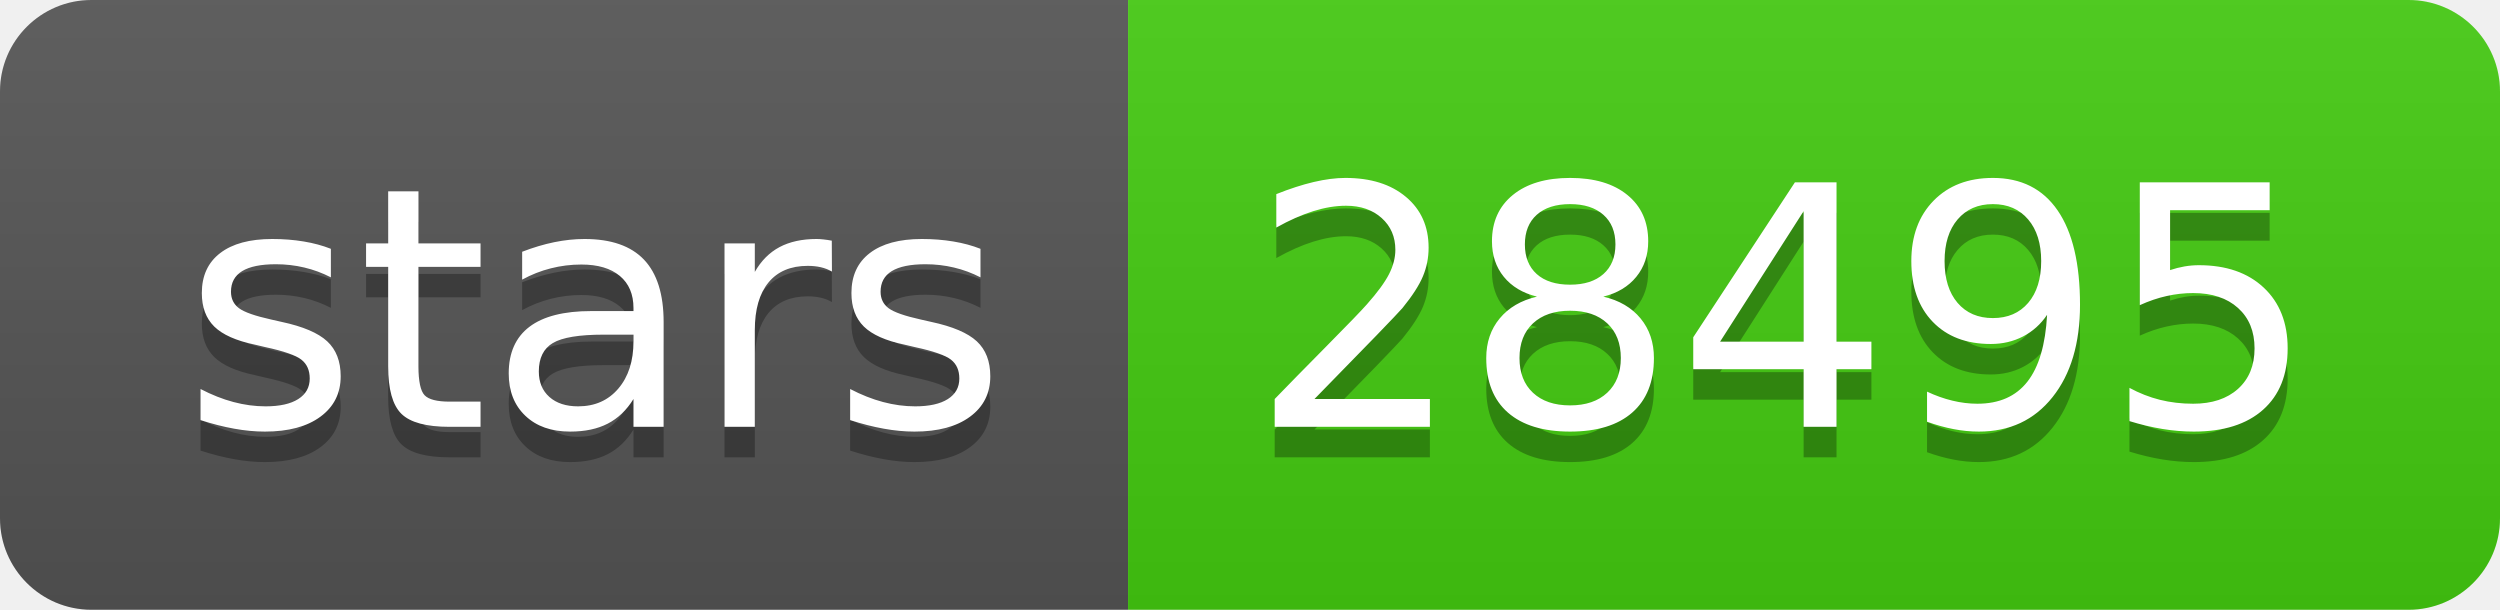
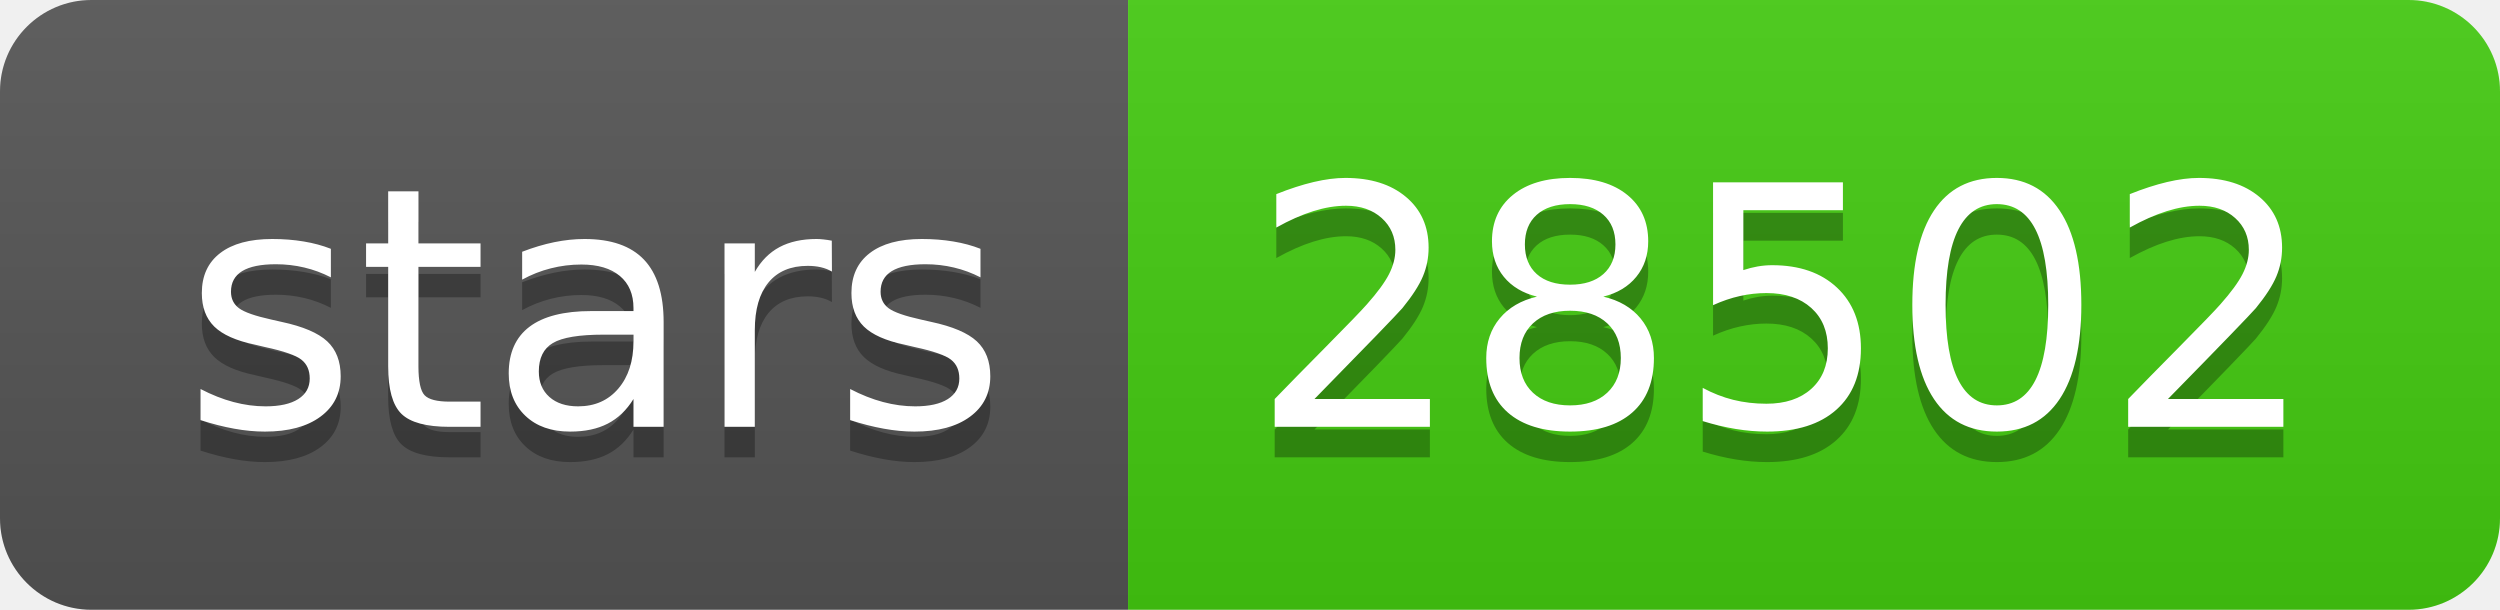
- <svg xmlns="http://www.w3.org/2000/svg" width="82" height="20" role="img" aria-label="stars: 28495">
+ <svg xmlns="http://www.w3.org/2000/svg" width="82" height="20" role="img" aria-label="stars: 28502">
  <linearGradient id="s" x2="0" y2="100%">
    <stop offset="0" stop-color="#bbb" stop-opacity=".1" />
    <stop offset="1" stop-opacity=".1" />
  </linearGradient>
  <clipPath id="r">
    <rect width="82" height="20" rx="3" fill="#fff" />
  </clipPath>
  <g clip-path="url(#r)">
    <rect width="37" height="20" fill="#555" />
    <rect x="37" width="45" height="20" fill="#4c1" />
    <rect width="82" height="20" fill="url(#s)" />
  </g>
  <g fill="#fff" text-anchor="middle" font-family="Verdana,Geneva,DejaVu Sans,sans-serif" text-rendering="geometricPrecision" font-size="110">
    <text aria-hidden="true" x="195" y="150" fill="#010101" fill-opacity=".3" transform="scale(.1)" textLength="270">stars</text>
    <text x="195" y="140" transform="scale(.1)" fill="#fff" textLength="270">stars</text>
-     <text aria-hidden="true" x="585" y="150" fill="#010101" fill-opacity=".3" transform="scale(.1)" textLength="350">28495</text>
-     <text x="585" y="140" transform="scale(.1)" fill="#fff" textLength="350">28495</text>
+     <text aria-hidden="true" x="585" y="150" fill="#010101" fill-opacity=".3" transform="scale(.1)" textLength="350">28502</text>
+     <text x="585" y="140" transform="scale(.1)" fill="#fff" textLength="350">28502</text>
  </g>
</svg>
